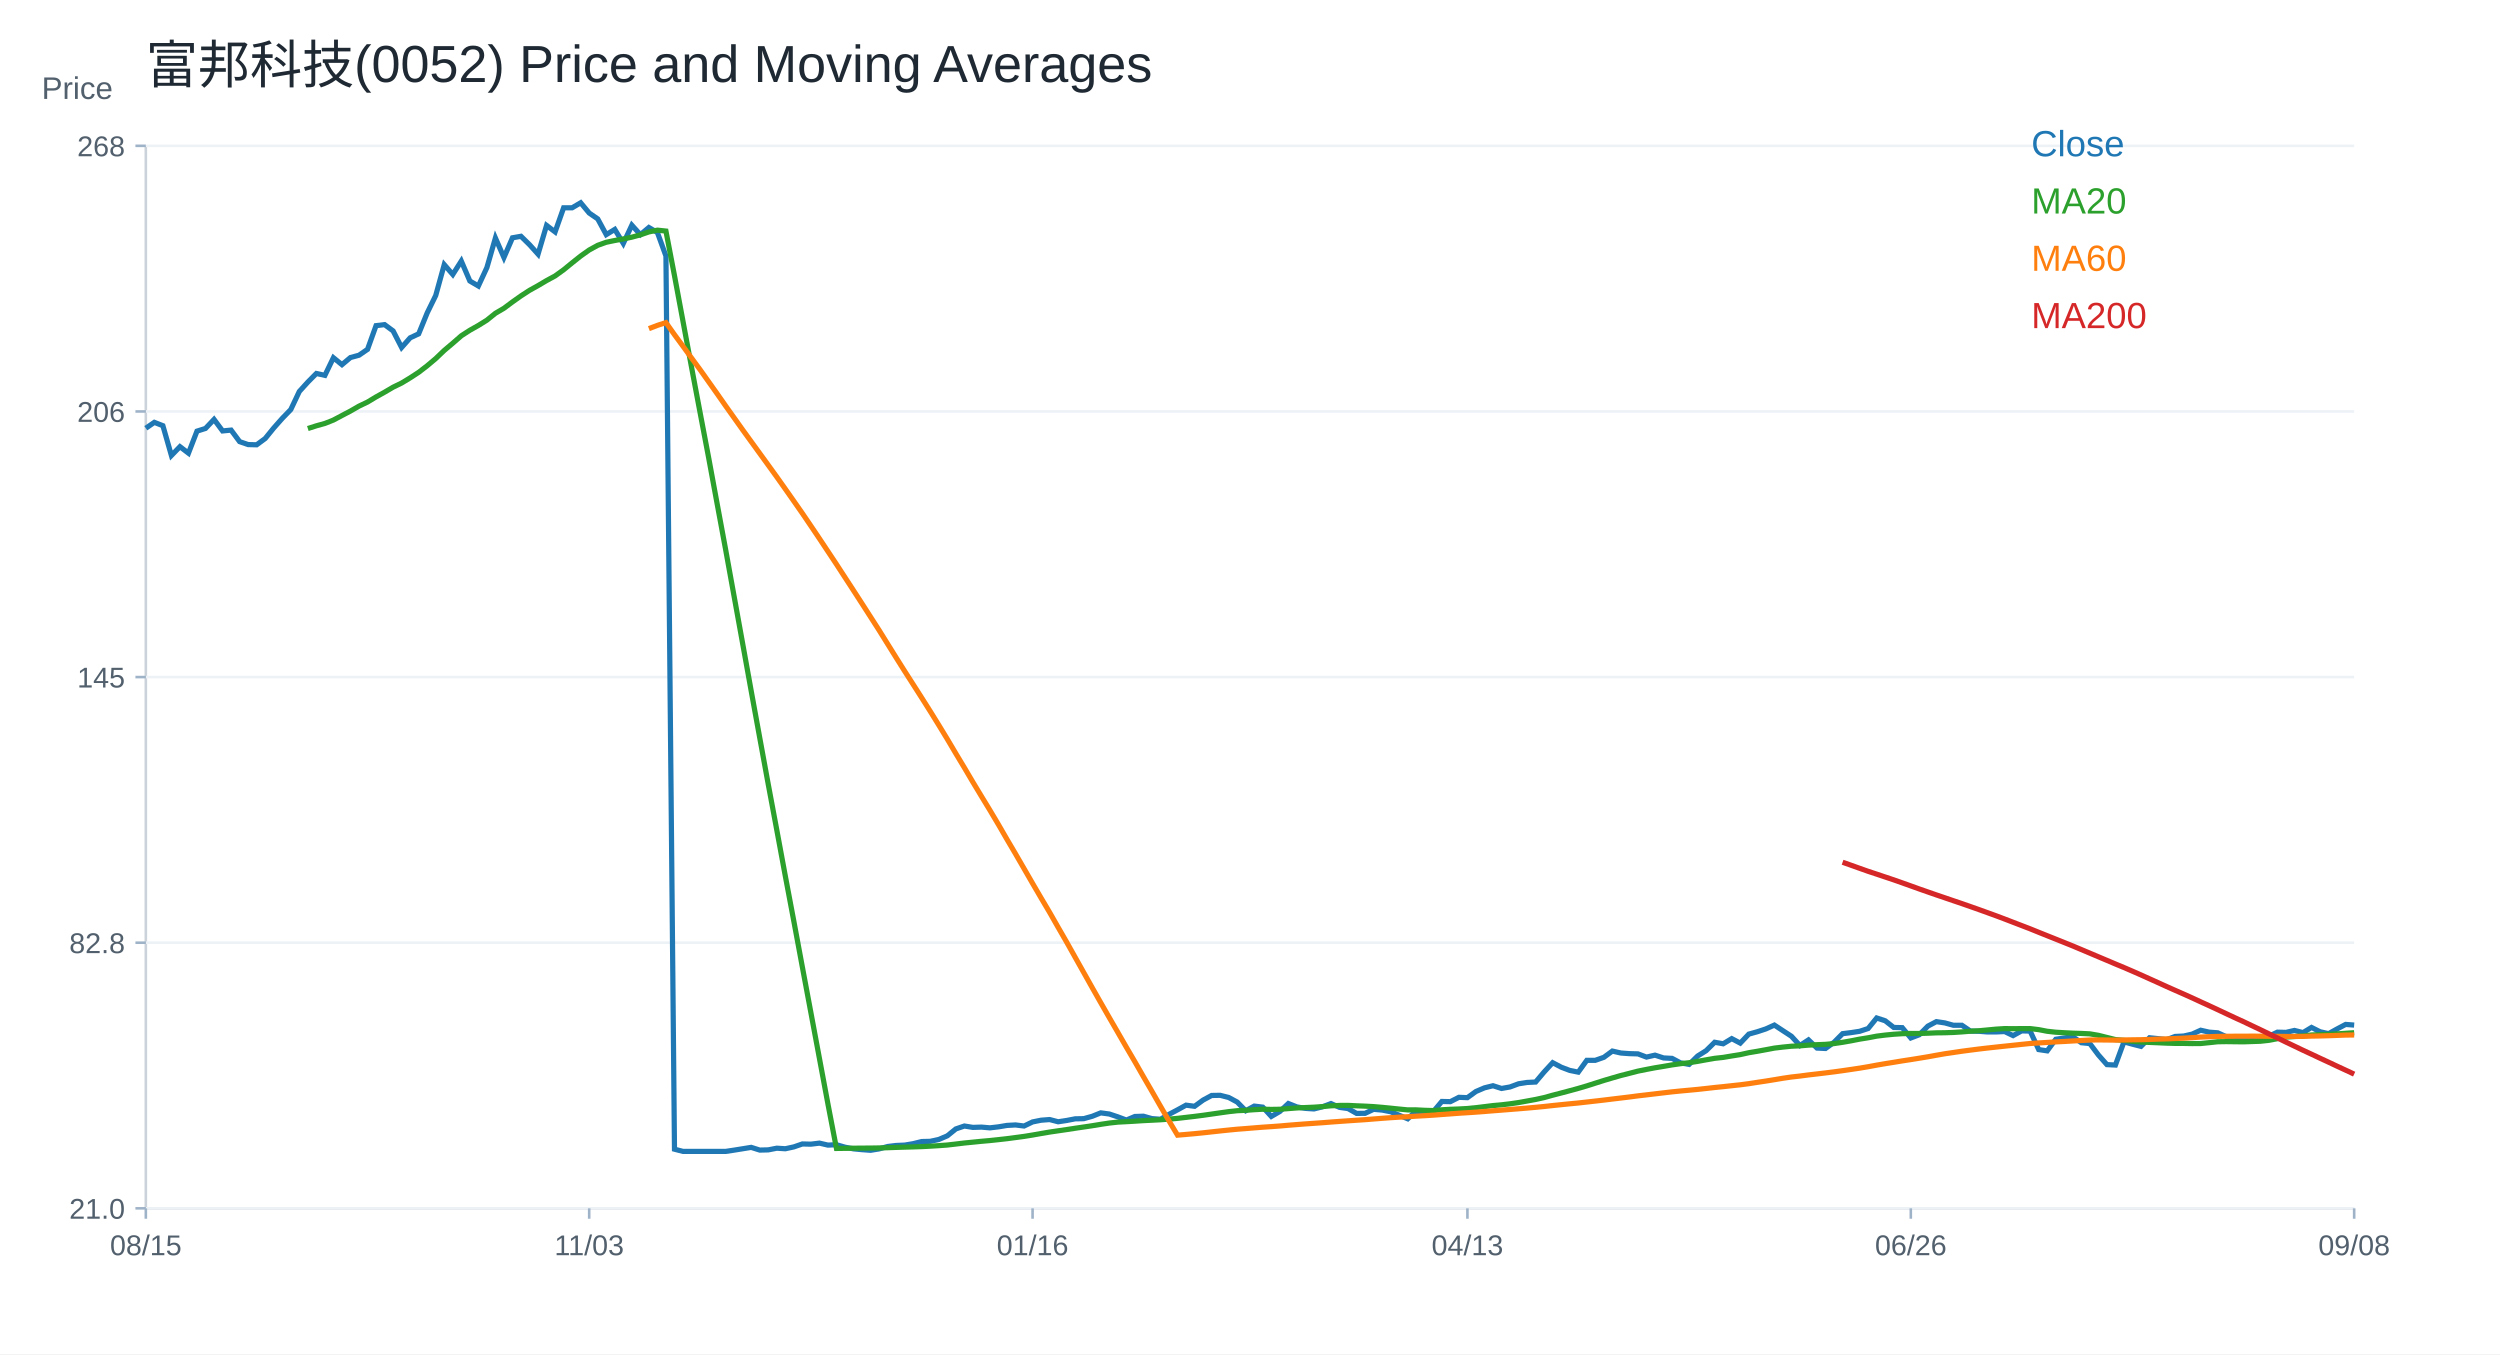
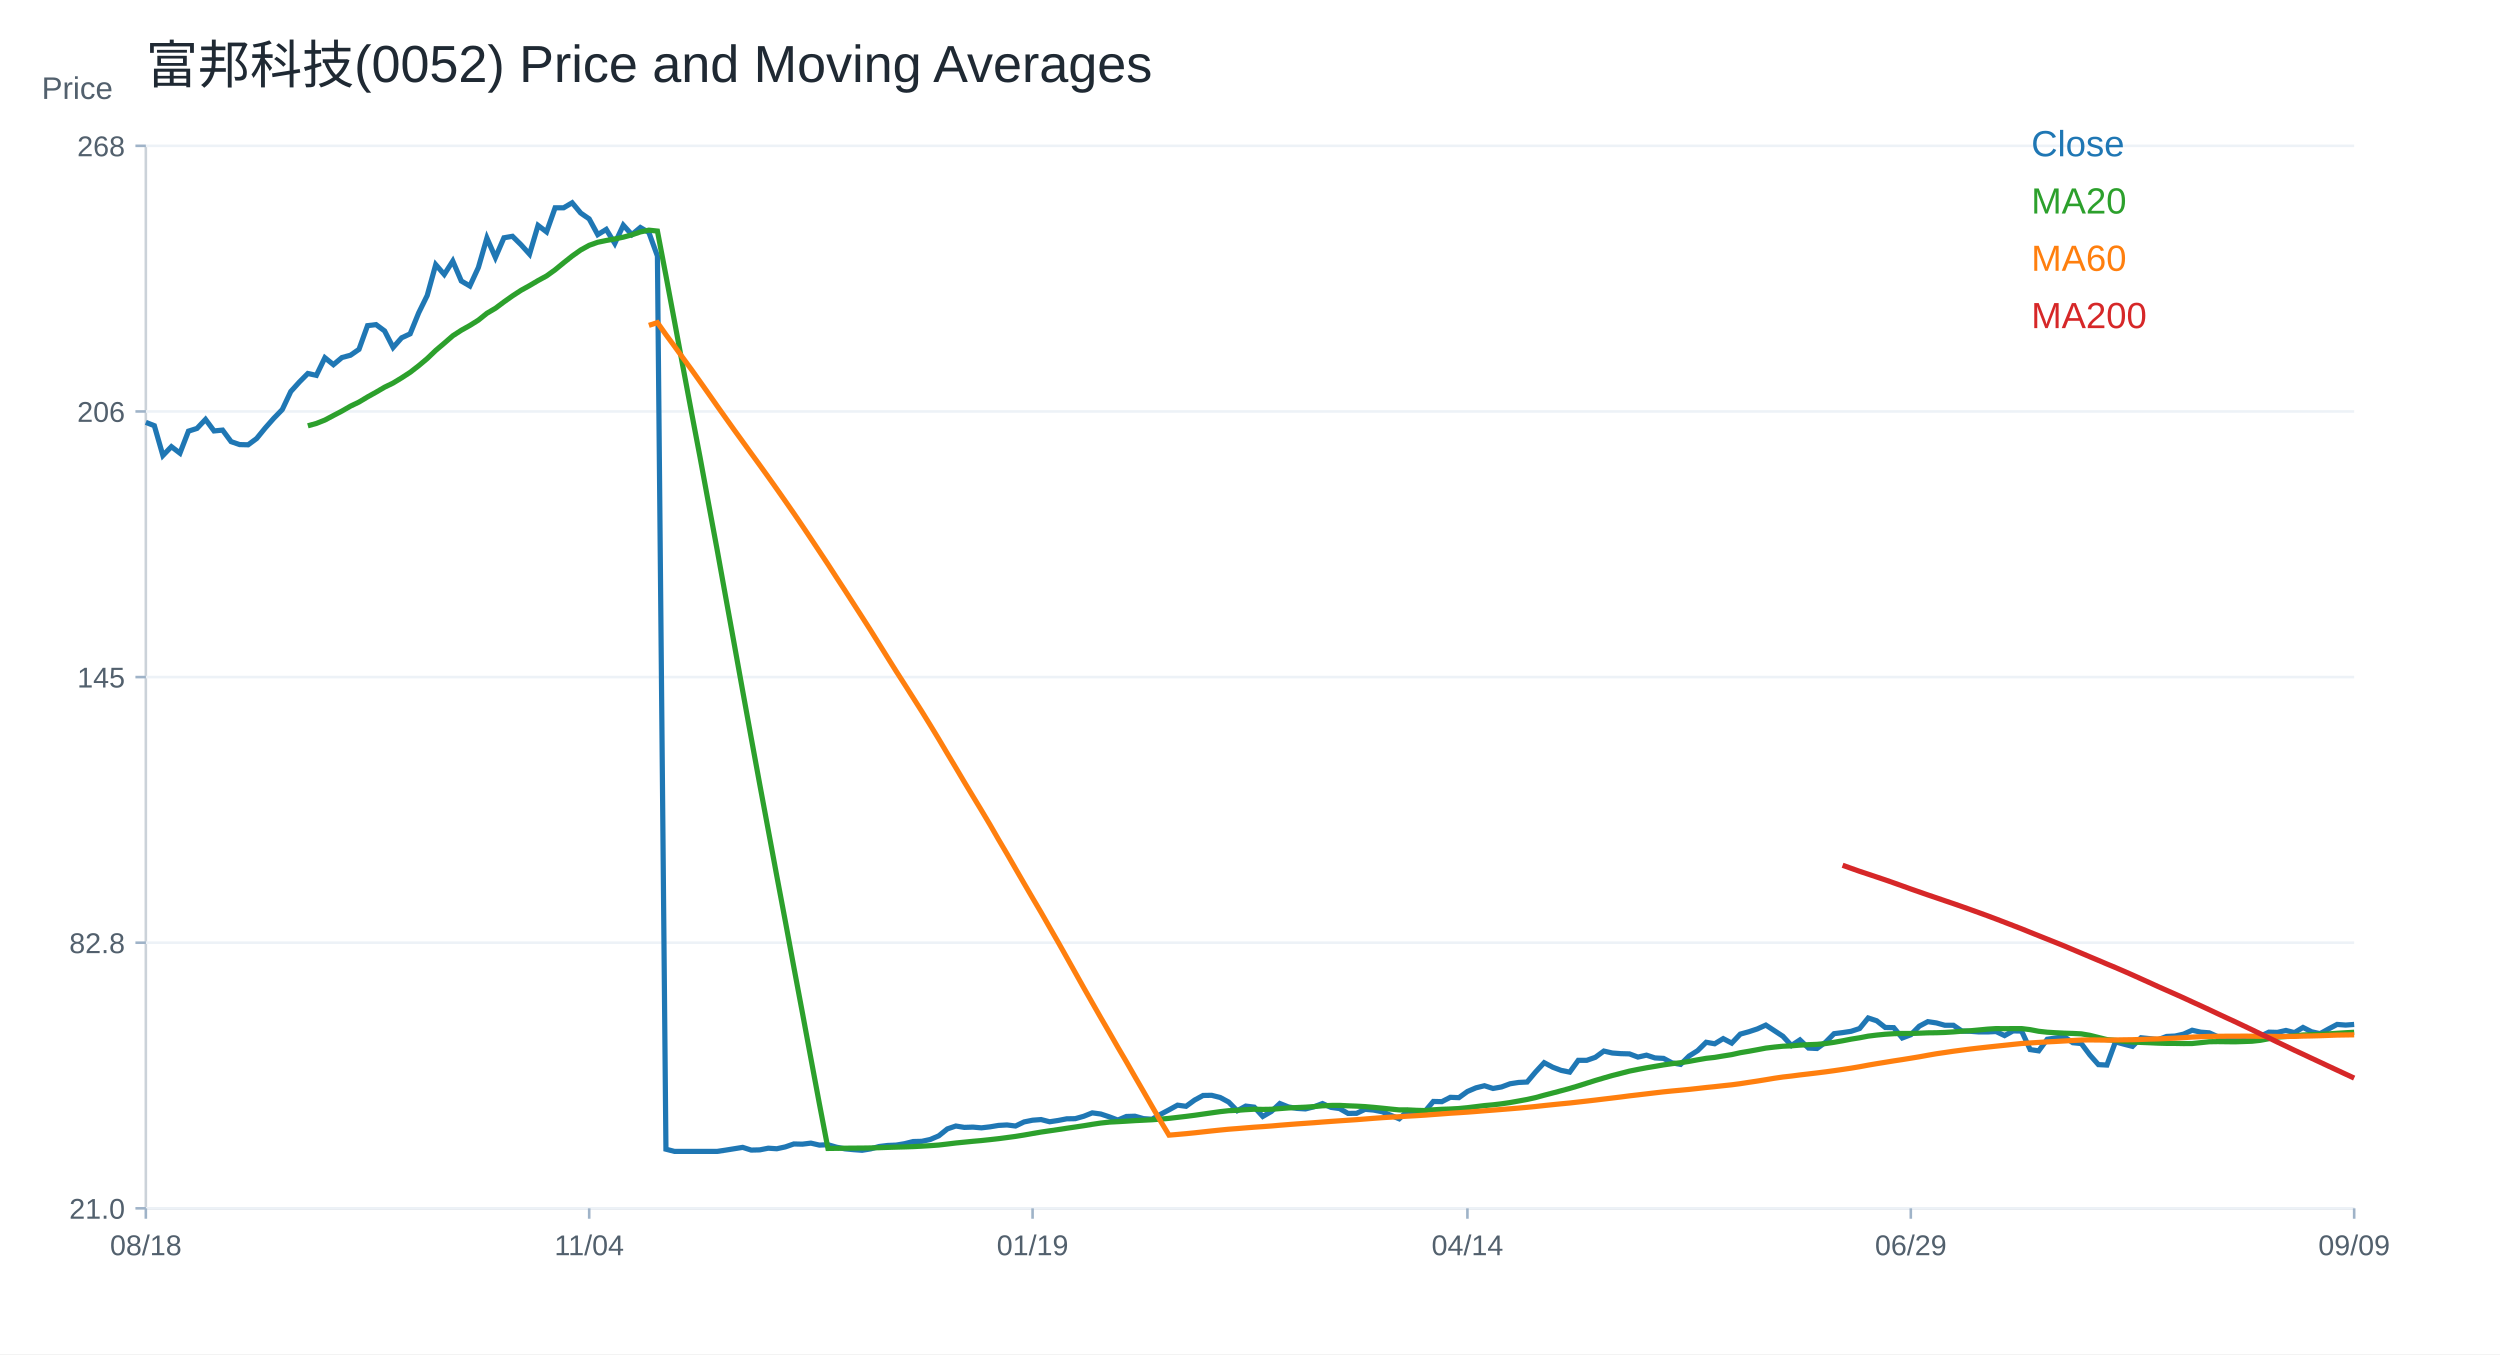
<svg xmlns="http://www.w3.org/2000/svg" width="960" height="520" viewBox="0 0 960 520">
  <rect width="100%" height="100%" fill="white" />
  <text x="56.00" y="32.00" font-size="20" font-family="Arial" fill="#1f2933" text-anchor="start">富邦科技(0052) Price and Moving Averages</text>
  <line x1="56" y1="464" x2="904" y2="464" stroke="#cbd2d9" />
  <line x1="56" y1="56" x2="56" y2="464" stroke="#cbd2d9" />
  <text x="16.00" y="38.00" font-size="12" font-family="Arial" fill="#52606d" text-anchor="start">Price</text>
  <line x1="56" y1="464.00" x2="904" y2="464.00" stroke="#edf2f7" />
  <line x1="52" y1="464.00" x2="56" y2="464.00" stroke="#9fb3c8" />
  <text x="48.00" y="468.00" font-size="11" font-family="Arial" fill="#52606d" text-anchor="end">21.0</text>
  <line x1="56" y1="362.00" x2="904" y2="362.00" stroke="#edf2f7" />
  <line x1="52" y1="362.00" x2="56" y2="362.00" stroke="#9fb3c8" />
  <text x="48.00" y="366.00" font-size="11" font-family="Arial" fill="#52606d" text-anchor="end">82.8</text>
  <line x1="56" y1="260.00" x2="904" y2="260.00" stroke="#edf2f7" />
  <line x1="52" y1="260.00" x2="56" y2="260.00" stroke="#9fb3c8" />
  <text x="48.00" y="264.00" font-size="11" font-family="Arial" fill="#52606d" text-anchor="end">145</text>
  <line x1="56" y1="158.00" x2="904" y2="158.00" stroke="#edf2f7" />
  <line x1="52" y1="158.00" x2="56" y2="158.00" stroke="#9fb3c8" />
  <text x="48.00" y="162.00" font-size="11" font-family="Arial" fill="#52606d" text-anchor="end">206</text>
  <line x1="56" y1="56.00" x2="904" y2="56.00" stroke="#edf2f7" />
  <line x1="52" y1="56.00" x2="56" y2="56.00" stroke="#9fb3c8" />
  <text x="48.00" y="60.00" font-size="11" font-family="Arial" fill="#52606d" text-anchor="end">268</text>
  <line x1="56.00" y1="464" x2="56.00" y2="468" stroke="#9fb3c8" />
-   <text x="56.00" y="482.00" font-size="11" font-family="Arial" fill="#52606d" text-anchor="middle">08/15</text>
+   <text x="56.00" y="482.00" font-size="11" font-family="Arial" fill="#52606d" text-anchor="middle">08/18</text>
  <line x1="226.25" y1="464" x2="226.25" y2="468" stroke="#9fb3c8" />
-   <text x="226.25" y="482.00" font-size="11" font-family="Arial" fill="#52606d" text-anchor="middle">11/03</text>
+   <text x="226.25" y="482.00" font-size="11" font-family="Arial" fill="#52606d" text-anchor="middle">11/04</text>
  <line x1="396.51" y1="464" x2="396.51" y2="468" stroke="#9fb3c8" />
-   <text x="396.51" y="482.00" font-size="11" font-family="Arial" fill="#52606d" text-anchor="middle">01/16</text>
+   <text x="396.51" y="482.00" font-size="11" font-family="Arial" fill="#52606d" text-anchor="middle">01/19</text>
  <line x1="563.49" y1="464" x2="563.49" y2="468" stroke="#9fb3c8" />
-   <text x="563.49" y="482.00" font-size="11" font-family="Arial" fill="#52606d" text-anchor="middle">04/13</text>
+   <text x="563.49" y="482.00" font-size="11" font-family="Arial" fill="#52606d" text-anchor="middle">04/14</text>
  <line x1="733.75" y1="464" x2="733.75" y2="468" stroke="#9fb3c8" />
-   <text x="733.75" y="482.00" font-size="11" font-family="Arial" fill="#52606d" text-anchor="middle">06/26</text>
+   <text x="733.75" y="482.00" font-size="11" font-family="Arial" fill="#52606d" text-anchor="middle">06/29</text>
  <line x1="904.00" y1="464" x2="904.00" y2="468" stroke="#9fb3c8" />
-   <text x="904.00" y="482.00" font-size="11" font-family="Arial" fill="#52606d" text-anchor="middle">09/08</text>
-   <polyline fill="none" stroke="#1f77b4" stroke-width="2" points="56.00,164.44 59.27,162.18 62.55,163.47 65.82,174.91 69.10,171.52 72.37,174.02 75.64,165.56 78.92,164.52 82.19,161.05 85.47,165.48 88.74,165.16 92.02,169.59 95.29,170.72 98.56,170.80 101.84,168.38 105.11,164.36 108.39,160.65 111.66,157.27 114.93,150.34 118.21,146.72 121.48,143.42 124.76,144.14 128.03,137.37 131.31,140.03 134.58,137.29 137.85,136.41 141.13,134.15 144.40,125.05 147.68,124.65 150.95,127.07 154.22,133.43 157.50,129.72 160.77,128.19 164.05,120.14 167.32,113.46 170.59,101.62 173.87,105.40 177.14,100.25 180.42,107.90 183.69,109.83 186.97,102.74 190.24,91.39 193.51,98.88 196.79,91.31 200.06,90.74 203.34,93.96 206.61,97.59 209.88,86.56 213.16,89.05 216.43,79.79 219.71,79.79 222.98,77.86 226.25,81.80 229.53,84.06 232.80,90.10 236.08,88.09 239.35,93.48 242.63,86.47 245.90,90.10 249.17,87.36 252.45,89.29 255.72,98.31 259.00,441.29 262.27,442.14 265.54,442.14 268.82,442.14 272.09,442.14 275.37,442.14 278.64,442.14 281.92,441.65 285.19,441.12 288.46,440.59 291.74,441.63 295.01,441.55 298.29,440.91 301.56,441.12 304.83,440.41 308.11,439.28 311.38,439.36 314.66,438.96 317.93,439.72 321.20,439.57 324.48,440.52 327.75,441.16 331.03,441.47 334.30,441.71 337.58,441.18 340.85,440.26 344.12,439.86 347.40,439.72 350.67,439.17 353.95,438.35 357.22,438.27 360.49,437.56 363.77,436.16 367.04,433.51 370.32,432.39 373.59,432.92 376.86,432.81 380.14,433.09 383.41,432.71 386.69,432.16 389.96,431.98 393.24,432.39 396.51,430.82 399.78,430.16 403.06,429.91 406.33,430.76 409.61,430.26 412.88,429.63 416.15,429.57 419.43,428.65 422.70,427.34 425.98,427.78 429.25,428.87 432.53,430.10 435.80,428.73 439.07,428.63 442.35,429.55 445.62,429.79 448.90,427.91 452.17,426.18 455.44,424.38 458.72,424.82 461.99,422.43 465.27,420.66 468.54,420.60 471.81,421.43 475.09,423.19 478.36,426.52 481.64,424.74 484.91,425.14 488.19,428.71 491.46,426.81 494.73,423.75 498.01,425.06 501.28,425.62 504.56,425.83 507.83,425.01 511.10,423.77 514.38,425.23 517.65,425.69 520.93,427.55 524.20,427.51 527.47,425.98 530.75,426.27 534.02,426.91 537.30,428.26 540.57,429.62 543.85,426.54 547.12,428.00 550.39,426.85 553.67,422.96 556.94,423.04 560.22,421.37 563.49,421.50 566.76,419.13 570.04,417.73 573.31,416.92 576.59,417.97 579.86,417.39 583.14,416.17 586.41,415.66 589.68,415.50 592.96,411.62 596.23,408.07 599.51,409.80 602.78,411.04 606.05,411.70 609.33,407.16 612.60,407.16 615.88,406.01 619.15,403.61 622.42,404.36 625.70,404.60 628.97,404.69 632.25,405.92 635.52,405.18 638.80,406.25 642.07,406.42 645.34,408.15 648.62,408.73 651.89,405.51 655.17,403.45 658.44,400.23 661.71,400.81 664.99,398.83 668.26,400.56 671.54,397.10 674.81,396.19 678.08,395.11 681.36,393.63 684.63,395.78 687.91,397.92 691.18,401.47 694.46,399.32 697.73,402.46 701.00,402.62 704.28,400.23 707.55,396.93 710.83,396.52 714.10,396.02 717.37,394.95 720.65,390.91 723.92,391.98 727.20,394.54 730.47,394.62 733.75,398.58 737.02,397.34 740.29,394.04 743.57,392.31 746.84,392.80 750.12,393.71 753.39,393.71 756.66,395.94 759.94,396.02 763.21,396.27 766.49,396.27 769.76,396.11 773.03,397.67 776.31,395.86 779.58,395.94 782.86,403.04 786.13,403.53 789.41,399.08 792.68,398.58 795.95,398.09 799.23,400.40 802.50,400.73 805.78,405.10 809.05,408.81 812.32,408.98 815.60,400.07 818.87,400.97 822.15,401.80 825.42,398.50 828.69,398.83 831.97,399.24 835.24,398.00 838.52,397.84 841.79,397.10 845.07,395.61 848.34,396.35 851.61,396.60 854.89,398.09 858.16,399.32 861.44,398.83 864.71,398.17 867.98,398.66 871.26,397.92 874.53,396.35 877.81,396.44 881.08,395.69 884.36,396.52 887.63,394.54 890.90,396.19 894.18,396.93 897.45,395.11 900.73,393.38 904.00,393.63" />
+   <text x="904.00" y="482.00" font-size="11" font-family="Arial" fill="#52606d" text-anchor="middle">09/09</text>
+   <polyline fill="none" stroke="#1f77b4" stroke-width="2" points="56.00,162.18 59.27,163.47 62.55,174.91 65.82,171.52 69.10,174.02 72.37,165.56 75.64,164.52 78.92,161.05 82.19,165.48 85.47,165.16 88.74,169.59 92.02,170.72 95.29,170.80 98.56,168.38 101.84,164.36 105.11,160.65 108.39,157.27 111.66,150.34 114.93,146.72 118.21,143.42 121.48,144.14 124.76,137.37 128.03,140.03 131.31,137.29 134.58,136.41 137.85,134.15 141.13,125.05 144.40,124.65 147.68,127.07 150.95,133.43 154.22,129.72 157.50,128.19 160.77,120.14 164.05,113.46 167.32,101.62 170.59,105.40 173.87,100.25 177.14,107.90 180.42,109.83 183.69,102.74 186.97,91.39 190.24,98.88 193.51,91.31 196.79,90.74 200.06,93.96 203.34,97.59 206.61,86.56 209.88,89.05 213.16,79.79 216.43,79.79 219.71,77.86 222.98,81.80 226.25,84.06 229.53,90.10 232.80,88.09 236.08,93.48 239.35,86.47 242.63,90.10 245.90,87.36 249.17,89.29 252.45,98.31 255.72,441.29 259.00,442.14 262.27,442.14 265.54,442.14 268.82,442.14 272.09,442.14 275.37,442.14 278.64,441.65 281.92,441.12 285.19,440.59 288.46,441.63 291.74,441.55 295.01,440.91 298.29,441.12 301.56,440.41 304.83,439.28 308.11,439.36 311.38,438.96 314.66,439.72 317.93,439.57 321.20,440.52 324.48,441.16 327.75,441.47 331.03,441.71 334.30,441.18 337.58,440.26 340.85,439.86 344.12,439.72 347.40,439.17 350.67,438.35 353.95,438.27 357.22,437.56 360.49,436.16 363.77,433.51 367.04,432.39 370.32,432.92 373.59,432.81 376.86,433.09 380.14,432.71 383.41,432.16 386.69,431.98 389.96,432.39 393.24,430.82 396.51,430.16 399.78,429.91 403.06,430.76 406.33,430.26 409.61,429.63 412.88,429.57 416.15,428.65 419.43,427.34 422.70,427.78 425.98,428.87 429.25,430.10 432.53,428.73 435.80,428.63 439.07,429.55 442.35,429.79 445.62,427.91 448.90,426.18 452.17,424.38 455.44,424.82 458.72,422.43 461.99,420.66 465.27,420.60 468.54,421.43 471.81,423.19 475.09,426.52 478.36,424.74 481.64,425.14 484.91,428.71 488.19,426.81 491.46,423.75 494.73,425.06 498.01,425.62 501.28,425.83 504.56,425.01 507.83,423.77 511.10,425.23 514.38,425.69 517.65,427.55 520.93,427.51 524.20,425.98 527.47,426.27 530.75,426.91 534.02,428.26 537.30,429.62 540.57,426.54 543.85,428.00 547.12,426.85 550.39,422.96 553.67,423.04 556.94,421.37 560.22,421.50 563.49,419.13 566.76,417.73 570.04,416.92 573.31,417.97 576.59,417.39 579.86,416.17 583.14,415.66 586.41,415.50 589.68,411.62 592.96,408.07 596.23,409.80 599.51,411.04 602.78,411.70 606.05,407.16 609.33,407.16 612.60,406.01 615.88,403.61 619.15,404.36 622.42,404.60 625.70,404.69 628.97,405.92 632.25,405.18 635.52,406.25 638.80,406.42 642.07,408.15 645.34,408.73 648.62,405.51 651.89,403.45 655.17,400.23 658.44,400.81 661.71,398.83 664.99,400.56 668.26,397.10 671.54,396.19 674.81,395.11 678.08,393.63 681.36,395.78 684.63,397.92 687.91,401.47 691.18,399.32 694.46,402.46 697.73,402.62 701.00,400.23 704.28,396.93 707.55,396.52 710.83,396.02 714.10,394.95 717.37,390.91 720.65,391.98 723.92,394.54 727.20,394.62 730.47,398.58 733.75,397.34 737.02,394.04 740.29,392.31 743.57,392.80 746.84,393.71 750.12,393.71 753.39,395.94 756.66,396.02 759.94,396.27 763.21,396.27 766.49,396.11 769.76,397.67 773.03,395.86 776.31,395.94 779.58,403.04 782.86,403.53 786.13,399.08 789.41,398.58 792.68,398.09 795.95,400.40 799.23,400.73 802.50,405.10 805.78,408.81 809.05,408.98 812.32,400.07 815.60,400.97 818.87,401.80 822.15,398.50 825.42,398.83 828.69,399.24 831.97,398.00 835.24,397.84 838.52,397.10 841.79,395.61 845.07,396.35 848.34,396.60 851.61,398.09 854.89,399.32 858.16,398.83 861.44,398.17 864.71,398.66 867.98,397.92 871.26,396.35 874.53,396.44 877.81,395.69 881.08,396.52 884.36,394.54 887.63,396.19 890.90,396.93 894.18,395.11 897.45,393.38 900.73,393.63 904.00,393.38" />
  <text x="780.00" y="60.00" font-size="14" font-family="Arial" fill="#1f77b4" text-anchor="start">Close</text>
-   <polyline fill="none" stroke="#2ca02c" stroke-width="2" points="118.21,164.56 121.48,163.51 124.76,162.60 128.03,161.30 131.31,159.56 134.58,157.84 137.85,155.96 141.13,154.39 144.40,152.42 147.68,150.60 150.95,148.68 154.22,147.09 157.50,145.10 160.77,142.97 164.05,140.44 167.32,137.69 170.59,134.56 173.87,131.79 177.14,128.94 180.42,126.82 183.69,124.98 186.97,122.94 190.24,120.30 193.51,118.38 196.79,115.94 200.06,113.62 203.34,111.49 206.61,109.67 209.88,107.74 213.16,105.96 216.43,103.60 219.71,100.92 222.98,98.32 226.25,96.00 229.53,94.20 232.80,93.03 236.08,92.35 239.35,91.76 242.63,91.07 245.90,90.18 249.17,89.06 252.45,88.38 255.72,88.73 259.00,105.85 262.27,123.39 265.54,140.96 268.82,158.37 272.09,175.60 275.37,193.38 278.64,211.03 281.92,229.13 285.19,247.19 288.46,265.33 291.74,283.32 295.01,301.19 298.29,318.73 301.56,336.39 304.83,353.73 308.11,371.37 311.38,388.84 314.66,406.42 317.93,423.94 321.20,441.00 324.48,440.96 327.75,440.91 331.03,440.88 334.30,440.86 337.58,440.81 340.85,440.72 344.12,440.60 347.40,440.50 350.67,440.41 353.95,440.30 357.22,440.13 360.49,439.93 363.77,439.69 367.04,439.31 370.32,438.91 373.59,438.59 376.86,438.26 380.14,437.97 383.41,437.62 386.69,437.25 389.96,436.82 393.24,436.38 396.51,435.85 399.78,435.27 403.06,434.71 406.33,434.23 409.61,433.75 412.88,433.25 416.15,432.77 419.43,432.28 422.70,431.74 425.98,431.25 429.25,430.89 432.53,430.72 435.80,430.53 439.07,430.32 442.35,430.16 445.62,429.99 448.90,429.75 452.17,429.45 455.44,429.07 458.72,428.69 461.99,428.27 465.27,427.80 468.54,427.33 471.81,426.87 475.09,426.51 478.36,426.36 481.64,426.12 484.91,425.94 488.19,426.01 491.46,425.96 494.73,425.70 498.01,425.45 501.28,425.30 504.56,425.16 507.83,424.93 511.10,424.63 514.38,424.49 517.65,424.47 520.93,424.63 524.20,424.76 527.47,424.94 530.75,425.22 534.02,425.54 537.30,425.88 540.57,426.20 543.85,426.20 547.12,426.36 550.39,426.45 553.67,426.16 556.94,425.97 560.22,425.85 563.49,425.67 566.76,425.35 570.04,424.95 573.31,424.54 576.59,424.25 579.86,423.86 583.14,423.38 586.41,422.79 589.68,422.19 592.96,421.47 596.23,420.56 599.51,419.71 602.78,418.84 606.05,417.95 609.33,416.98 612.60,415.94 615.88,414.90 619.15,413.93 622.42,412.99 625.70,412.16 628.97,411.31 632.25,410.65 635.52,410.03 638.80,409.49 642.07,408.92 645.34,408.45 648.62,408.08 651.89,407.57 655.17,406.97 658.44,406.40 661.71,406.04 664.99,405.49 668.26,404.97 671.54,404.24 674.81,403.69 678.08,403.09 681.36,402.47 684.63,402.08 687.91,401.75 691.18,401.60 694.46,401.33 697.73,401.16 701.00,401.03 704.28,400.73 707.55,400.25 710.83,399.67 714.10,399.03 717.37,398.51 720.65,397.88 723.92,397.47 727.20,397.15 730.47,396.94 733.75,396.84 737.02,396.86 740.29,396.75 743.57,396.61 746.84,396.57 750.12,396.46 753.39,396.25 756.66,395.98 759.94,395.81 763.21,395.50 766.49,395.19 769.76,394.98 773.03,395.02 776.31,394.98 779.58,394.98 782.86,395.38 786.13,396.01 789.41,396.37 792.68,396.57 795.95,396.74 799.23,396.84 802.50,397.00 805.78,397.56 809.05,398.38 812.32,399.19 815.60,399.51 818.87,399.87 822.15,400.16 825.42,400.29 828.69,400.42 831.97,400.57 835.24,400.66 838.52,400.67 841.79,400.73 845.07,400.71 848.34,400.38 851.61,400.03 854.89,399.98 858.16,400.02 861.44,400.06 864.71,399.95 867.98,399.84 871.26,399.48 874.53,398.86 877.81,398.23 881.08,398.02 884.36,397.79 887.63,397.43 890.90,397.31 894.18,397.22 897.45,397.01 900.73,396.78 904.00,396.57" />
+   <polyline fill="none" stroke="#2ca02c" stroke-width="2" points="118.21,163.51 121.48,162.60 124.76,161.30 128.03,159.56 131.31,157.84 134.58,155.96 137.85,154.39 141.13,152.42 144.40,150.60 147.68,148.68 150.95,147.09 154.22,145.10 157.50,142.97 160.77,140.44 164.05,137.69 167.32,134.56 170.59,131.79 173.87,128.94 177.14,126.82 180.42,124.98 183.69,122.94 186.97,120.30 190.24,118.38 193.51,115.94 196.79,113.62 200.06,111.49 203.34,109.67 206.61,107.74 209.88,105.96 213.16,103.60 216.43,100.92 219.71,98.32 222.98,96.00 226.25,94.20 229.53,93.03 232.80,92.35 236.08,91.76 239.35,91.07 242.63,90.18 245.90,89.06 249.17,88.38 252.45,88.73 255.72,105.85 259.00,123.39 262.27,140.96 265.54,158.37 268.82,175.60 272.09,193.38 275.37,211.03 278.64,229.13 281.92,247.19 285.19,265.33 288.46,283.32 291.74,301.19 295.01,318.73 298.29,336.39 301.56,353.73 304.83,371.37 308.11,388.84 311.38,406.42 314.66,423.94 317.93,441.00 321.20,440.96 324.48,440.91 327.75,440.88 331.03,440.86 334.30,440.81 337.58,440.72 340.85,440.60 344.12,440.50 347.40,440.41 350.67,440.30 353.95,440.13 357.22,439.93 360.49,439.69 363.77,439.31 367.04,438.91 370.32,438.59 373.59,438.26 376.86,437.97 380.14,437.62 383.41,437.25 386.69,436.82 389.96,436.38 393.24,435.85 396.51,435.27 399.78,434.71 403.06,434.23 406.33,433.75 409.61,433.25 412.88,432.77 416.15,432.28 419.43,431.74 422.70,431.25 425.98,430.89 429.25,430.72 432.53,430.53 435.80,430.32 439.07,430.16 442.35,429.99 445.62,429.75 448.90,429.45 452.17,429.07 455.44,428.69 458.72,428.27 461.99,427.80 465.27,427.33 468.54,426.87 471.81,426.51 475.09,426.36 478.36,426.12 481.64,425.94 484.91,426.01 488.19,425.96 491.46,425.70 494.73,425.45 498.01,425.30 501.28,425.16 504.56,424.93 507.83,424.63 511.10,424.49 514.38,424.47 517.65,424.63 520.93,424.76 524.20,424.94 527.47,425.22 530.75,425.54 534.02,425.88 537.30,426.20 540.57,426.20 543.85,426.36 547.12,426.45 550.39,426.16 553.67,425.97 556.94,425.85 560.22,425.67 563.49,425.35 566.76,424.95 570.04,424.54 573.31,424.25 576.59,423.86 579.86,423.38 583.14,422.79 586.41,422.19 589.68,421.47 592.96,420.56 596.23,419.71 599.51,418.84 602.78,417.95 606.05,416.98 609.33,415.94 612.60,414.90 615.88,413.93 619.15,412.99 622.42,412.16 625.70,411.31 628.97,410.65 632.25,410.03 635.52,409.49 638.80,408.92 642.07,408.45 645.34,408.08 648.62,407.57 651.89,406.97 655.17,406.40 658.44,406.04 661.71,405.49 664.99,404.97 668.26,404.24 671.54,403.69 674.81,403.09 678.08,402.47 681.36,402.08 684.63,401.75 687.91,401.60 691.18,401.33 694.46,401.16 697.73,401.03 701.00,400.73 704.28,400.25 707.55,399.67 710.83,399.03 714.10,398.51 717.37,397.88 720.65,397.47 723.92,397.15 727.20,396.94 730.47,396.84 733.75,396.86 737.02,396.75 740.29,396.61 743.57,396.57 746.84,396.46 750.12,396.25 753.39,395.98 756.66,395.81 759.94,395.50 763.21,395.19 766.49,394.98 769.76,395.02 773.03,394.98 776.31,394.98 779.58,395.38 782.86,396.01 786.13,396.37 789.41,396.57 792.68,396.74 795.95,396.84 799.23,397.00 802.50,397.56 805.78,398.38 809.05,399.19 812.32,399.51 815.60,399.87 818.87,400.16 822.15,400.29 825.42,400.42 828.69,400.57 831.97,400.66 835.24,400.67 838.52,400.73 841.79,400.71 845.07,400.38 848.34,400.03 851.61,399.98 854.89,400.02 858.16,400.06 861.44,399.95 864.71,399.84 867.98,399.48 871.26,398.86 874.53,398.23 877.81,398.02 881.08,397.79 884.36,397.43 887.63,397.31 890.90,397.22 894.18,397.01 897.45,396.78 900.73,396.57 904.00,396.39" />
  <text x="780.00" y="82.00" font-size="14" font-family="Arial" fill="#2ca02c" text-anchor="start">MA20</text>
-   <polyline fill="none" stroke="#ff7f0e" stroke-width="2" points="249.17,126.20 252.45,124.94 255.72,123.88 259.00,128.51 262.27,132.96 265.54,137.47 268.82,141.94 272.09,146.55 275.37,151.18 278.64,155.86 281.92,160.47 285.19,165.07 288.46,169.58 291.74,174.10 295.01,178.61 298.29,183.15 301.56,187.77 304.83,192.43 308.11,197.13 311.38,201.95 314.66,206.82 317.93,211.75 321.20,216.68 324.48,221.73 327.75,226.75 331.03,231.82 334.30,236.91 337.58,242.02 340.85,247.28 344.12,252.53 347.40,257.74 350.67,262.84 353.95,267.98 357.22,273.15 360.49,278.44 363.77,283.82 367.04,289.35 370.32,294.80 373.59,300.34 376.86,305.76 380.14,311.15 383.41,316.65 386.69,322.33 389.96,327.88 393.24,333.56 396.51,339.23 399.78,344.83 403.06,350.37 406.33,356.11 409.61,361.80 412.88,367.63 416.15,373.46 419.43,379.30 422.70,385.06 425.98,390.79 429.25,396.44 432.53,402.14 435.80,407.72 439.07,413.43 442.35,419.08 445.62,424.79 448.90,430.44 452.17,435.90 455.44,435.62 458.72,435.33 461.99,435.00 465.27,434.64 468.54,434.28 471.81,433.94 475.09,433.62 478.36,433.37 481.64,433.10 484.91,432.84 488.19,432.62 491.46,432.38 494.73,432.09 498.01,431.83 501.28,431.58 504.56,431.35 507.83,431.12 511.10,430.86 514.38,430.62 517.65,430.39 520.93,430.17 524.20,429.95 527.47,429.69 530.75,429.43 534.02,429.19 537.30,428.99 540.57,428.82 543.85,428.60 547.12,428.42 550.39,428.22 553.67,427.97 556.94,427.73 560.22,427.48 563.49,427.28 566.76,427.06 570.04,426.81 573.31,426.54 576.59,426.29 579.86,426.03 583.14,425.77 586.41,425.50 589.68,425.21 592.96,424.89 596.23,424.53 599.51,424.19 602.78,423.86 606.05,423.55 609.33,423.18 612.60,422.81 615.88,422.43 619.15,422.03 622.42,421.64 625.70,421.24 628.97,420.81 632.25,420.43 635.52,420.04 638.80,419.65 642.07,419.27 645.34,418.94 648.62,418.64 651.89,418.33 655.17,417.97 658.44,417.60 661.71,417.27 664.99,416.91 668.26,416.56 671.54,416.13 674.81,415.62 678.08,415.13 681.36,414.60 684.63,414.05 687.91,413.57 691.18,413.20 694.46,412.77 697.73,412.39 701.00,412.00 704.28,411.59 707.55,411.14 710.83,410.66 714.10,410.17 717.37,409.62 720.65,409.01 723.92,408.45 727.20,407.92 730.47,407.38 733.75,406.88 737.02,406.35 740.29,405.81 743.57,405.21 746.84,404.64 750.12,404.16 753.39,403.67 756.66,403.24 759.94,402.82 763.21,402.44 766.49,402.08 769.76,401.73 773.03,401.39 776.31,401.04 779.58,400.70 782.86,400.49 786.13,400.29 789.41,400.08 792.68,399.92 795.95,399.73 799.23,399.55 802.50,399.37 805.78,399.33 809.05,399.36 812.32,399.41 815.60,399.35 818.87,399.29 822.15,399.25 825.42,399.14 828.69,399.02 831.97,398.93 835.24,398.79 838.52,398.65 841.79,398.46 845.07,398.24 848.34,398.09 851.61,397.98 854.89,397.94 858.16,397.91 861.44,397.91 864.71,397.88 867.98,397.90 871.26,397.93 874.53,397.95 877.81,398.00 881.08,398.00 884.36,397.97 887.63,397.86 890.90,397.80 894.18,397.71 897.45,397.59 900.73,397.47 904.00,397.42" />
+   <polyline fill="none" stroke="#ff7f0e" stroke-width="2" points="249.17,124.94 252.45,123.88 255.72,128.51 259.00,132.96 262.27,137.47 265.54,141.94 268.82,146.55 272.09,151.18 275.37,155.86 278.64,160.47 281.92,165.07 285.19,169.58 288.46,174.10 291.74,178.61 295.01,183.15 298.29,187.77 301.56,192.43 304.83,197.13 308.11,201.95 311.38,206.82 314.66,211.75 317.93,216.68 321.20,221.73 324.48,226.75 327.75,231.82 331.03,236.91 334.30,242.02 337.58,247.28 340.85,252.53 344.12,257.74 347.40,262.84 350.67,267.98 353.95,273.15 357.22,278.44 360.49,283.82 363.77,289.35 367.04,294.80 370.32,300.34 373.59,305.76 376.86,311.15 380.14,316.65 383.41,322.33 386.69,327.88 389.96,333.56 393.24,339.23 396.51,344.83 399.78,350.37 403.06,356.11 406.33,361.80 409.61,367.63 412.88,373.46 416.15,379.30 419.43,385.06 422.70,390.79 425.98,396.44 429.25,402.14 432.53,407.72 435.80,413.43 439.07,419.08 442.35,424.79 445.62,430.44 448.90,435.90 452.17,435.62 455.44,435.33 458.72,435.00 461.99,434.64 465.27,434.28 468.54,433.94 471.81,433.62 475.09,433.37 478.36,433.10 481.64,432.84 484.91,432.62 488.19,432.38 491.46,432.09 494.73,431.83 498.01,431.58 501.28,431.35 504.56,431.12 507.83,430.86 511.10,430.62 514.38,430.39 517.65,430.17 520.93,429.95 524.20,429.69 527.47,429.43 530.75,429.19 534.02,428.99 537.30,428.82 540.57,428.60 543.85,428.42 547.12,428.22 550.39,427.97 553.67,427.73 556.94,427.48 560.22,427.28 563.49,427.06 566.76,426.81 570.04,426.54 573.31,426.29 576.59,426.03 579.86,425.77 583.14,425.50 586.41,425.21 589.68,424.89 592.96,424.53 596.23,424.19 599.51,423.86 602.78,423.55 606.05,423.18 609.33,422.81 612.60,422.43 615.88,422.03 619.15,421.64 622.42,421.24 625.70,420.81 628.97,420.43 632.25,420.04 635.52,419.65 638.80,419.27 642.07,418.94 645.34,418.64 648.62,418.33 651.89,417.97 655.17,417.60 658.44,417.27 661.71,416.91 664.99,416.56 668.26,416.13 671.54,415.62 674.81,415.13 678.08,414.60 681.36,414.05 684.63,413.57 687.91,413.20 691.18,412.77 694.46,412.39 697.73,412.00 701.00,411.59 704.28,411.14 707.55,410.66 710.83,410.17 714.10,409.62 717.37,409.01 720.65,408.45 723.92,407.92 727.20,407.38 730.47,406.88 733.75,406.35 737.02,405.81 740.29,405.21 743.57,404.64 746.84,404.16 750.12,403.67 753.39,403.24 756.66,402.82 759.94,402.44 763.21,402.08 766.49,401.73 769.76,401.39 773.03,401.04 776.31,400.70 779.58,400.49 782.86,400.29 786.13,400.08 789.41,399.92 792.68,399.73 795.95,399.55 799.23,399.37 802.50,399.33 805.78,399.36 809.05,399.41 812.32,399.35 815.60,399.29 818.87,399.25 822.15,399.14 825.42,399.02 828.69,398.93 831.97,398.79 835.24,398.65 838.52,398.46 841.79,398.24 845.07,398.09 848.34,397.98 851.61,397.94 854.89,397.91 858.16,397.91 861.44,397.88 864.71,397.90 867.98,397.93 871.26,397.95 874.53,398.00 877.81,398.00 881.08,397.97 884.36,397.86 887.63,397.80 890.90,397.71 894.18,397.59 897.45,397.47 900.73,397.42 904.00,397.37" />
  <text x="780.00" y="104.00" font-size="14" font-family="Arial" fill="#ff7f0e" text-anchor="start">MA60</text>
-   <polyline fill="none" stroke="#d62728" stroke-width="2" points="707.55,331.10 710.83,332.26 714.10,333.43 717.37,334.59 720.65,335.67 723.92,336.77 727.20,337.87 730.47,339.02 733.75,340.19 737.02,341.37 740.29,342.51 743.57,343.65 746.84,344.76 750.12,345.88 753.39,346.99 756.66,348.13 759.94,349.29 763.21,350.47 766.49,351.66 769.76,352.89 773.03,354.15 776.31,355.41 779.58,356.67 782.86,358.00 786.13,359.31 789.41,360.62 792.68,361.93 795.95,363.25 799.23,364.63 802.50,366.01 805.78,367.40 809.05,368.78 812.32,370.17 815.60,371.53 818.87,372.94 822.15,374.38 825.42,375.86 828.69,377.33 831.97,378.83 835.24,380.28 838.52,381.72 841.79,383.19 845.07,384.71 848.34,386.20 851.61,387.72 854.89,389.26 858.16,390.79 861.44,392.29 864.71,393.85 867.98,395.40 871.26,396.99 874.53,398.57 877.81,400.17 881.08,401.73 884.36,403.30 887.63,404.82 890.90,406.36 894.18,407.88 897.45,409.42 900.73,410.94 904.00,412.47" />
+   <polyline fill="none" stroke="#d62728" stroke-width="2" points="707.55,332.26 710.83,333.43 714.10,334.59 717.37,335.67 720.65,336.77 723.92,337.87 727.20,339.02 730.47,340.19 733.75,341.37 737.02,342.51 740.29,343.65 743.57,344.76 746.84,345.88 750.12,346.99 753.39,348.13 756.66,349.29 759.94,350.47 763.21,351.66 766.49,352.89 769.76,354.15 773.03,355.41 776.31,356.67 779.58,358.00 782.86,359.31 786.13,360.62 789.41,361.93 792.68,363.25 795.95,364.63 799.23,366.01 802.50,367.40 805.78,368.78 809.05,370.17 812.32,371.53 815.60,372.94 818.87,374.38 822.15,375.86 825.42,377.33 828.69,378.83 831.97,380.28 835.24,381.72 838.52,383.19 841.79,384.71 845.07,386.20 848.34,387.72 851.61,389.26 854.89,390.79 858.16,392.29 861.44,393.85 864.71,395.40 867.98,396.99 871.26,398.57 874.53,400.17 877.81,401.73 881.08,403.30 884.36,404.82 887.63,406.36 890.90,407.88 894.18,409.42 897.45,410.94 900.73,412.47 904.00,413.99" />
  <text x="780.00" y="126.00" font-size="14" font-family="Arial" fill="#d62728" text-anchor="start">MA200</text>
</svg>
